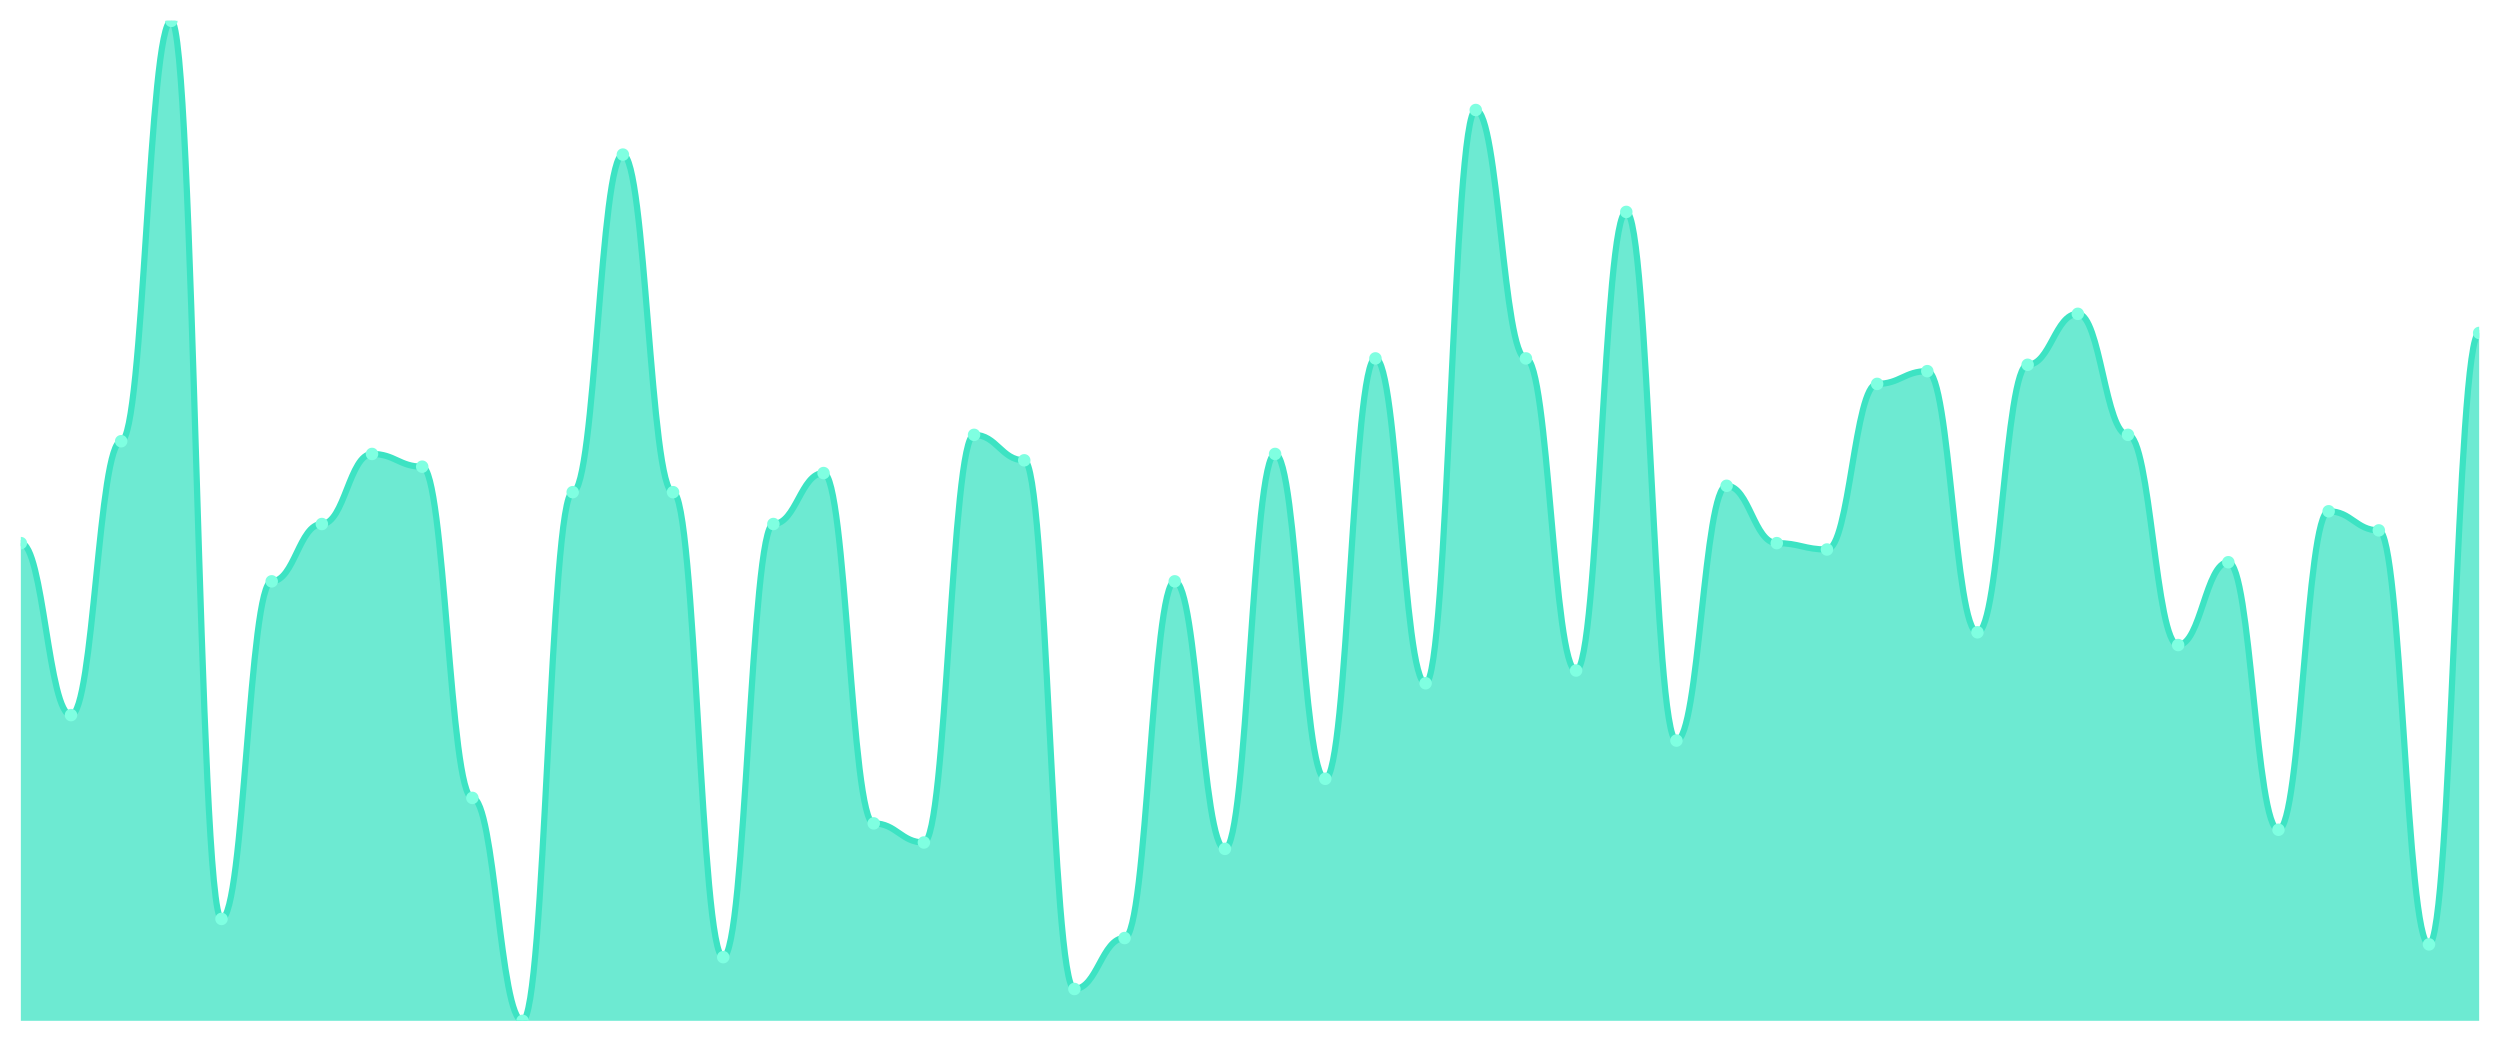
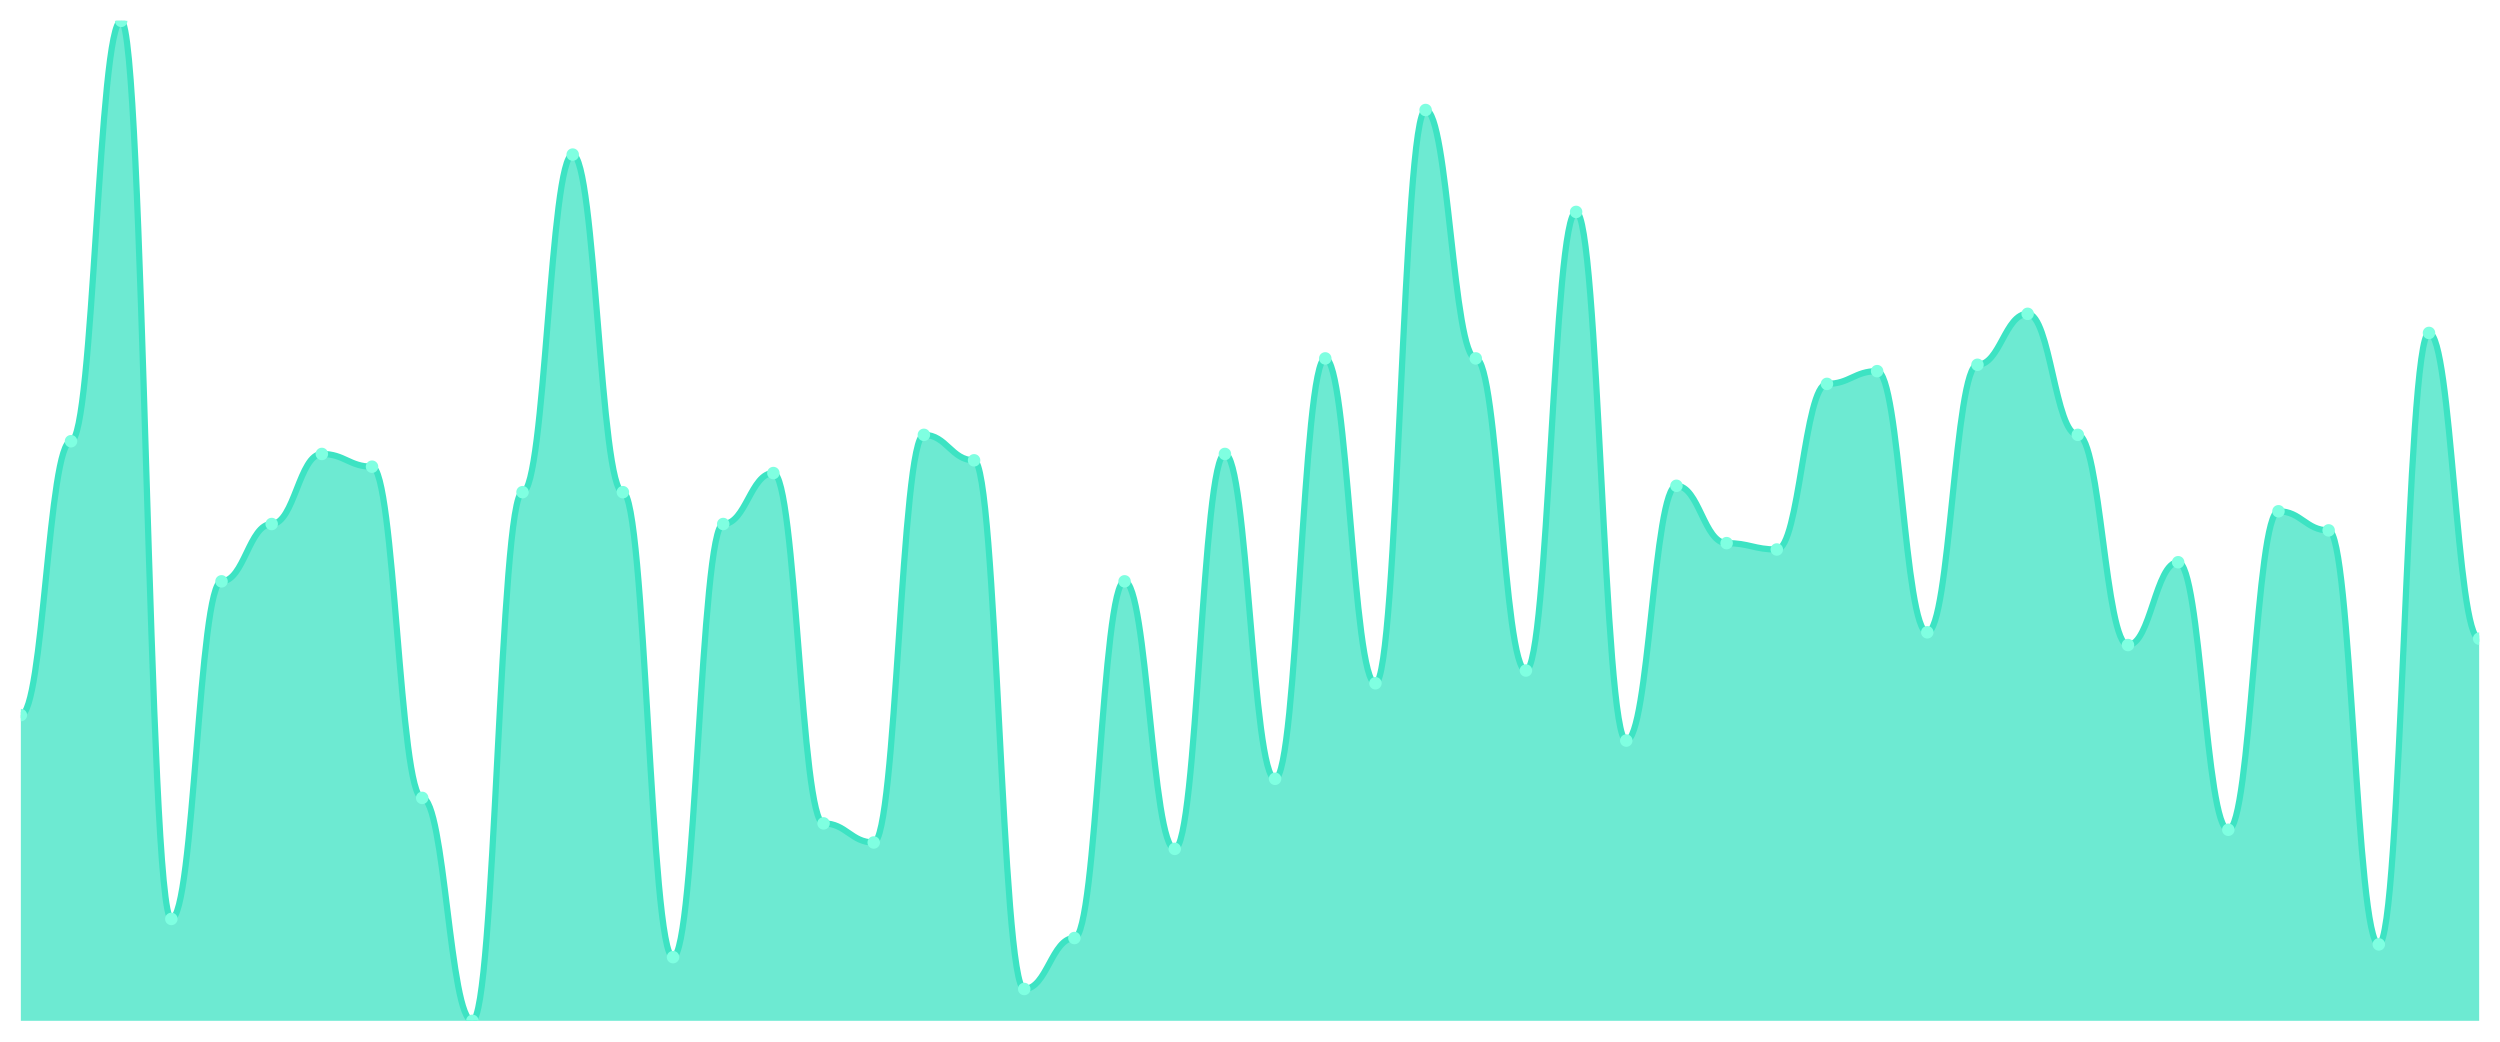
<svg xmlns="http://www.w3.org/2000/svg" viewBox="0 0 1200 500" width="1200" height="500">
  <defs>
    <clipPath id="c">
      <rect x="10" y="10" width="1180" height="480" />
    </clipPath>
  </defs>
  <rect width="1200" height="500" fill="none" />
  <g clip-path="url(#c)">
-     <path d="M 10,490 L 10,260.701 C 20.837,260.701 23.245,343.248 34.082,343.248 C 44.918,343.248 47.327,211.783 58.163,211.783 C 69,211.783 71.408,10 82.245,10 C 93.082,10 95.49,441.083 106.327,441.083 C 117.163,441.083 119.571,279.045 130.408,279.045 C 141.245,279.045 143.653,251.529 154.49,251.529 C 165.327,251.529 167.735,217.898 178.571,217.898 C 189.408,217.898 191.816,224.013 202.653,224.013 C 213.49,224.013 215.898,382.994 226.735,382.994 C 237.571,382.994 239.98,490 250.816,490 C 261.653,490 264.061,236.242 274.898,236.242 C 285.735,236.242 288.143,74.204 298.98,74.204 C 309.816,74.204 312.224,236.242 323.061,236.242 C 333.898,236.242 336.306,459.427 347.143,459.427 C 357.98,459.427 360.388,251.529 371.224,251.529 C 382.061,251.529 384.469,227.07 395.306,227.07 C 406.143,227.07 408.551,395.223 419.388,395.223 C 430.224,395.223 432.633,404.395 443.469,404.395 C 454.306,404.395 456.714,208.726 467.551,208.726 C 478.388,208.726 480.796,220.955 491.633,220.955 C 502.469,220.955 504.878,474.713 515.714,474.713 C 526.551,474.713 528.959,450.255 539.796,450.255 C 550.633,450.255 553.041,279.045 563.878,279.045 C 574.714,279.045 577.122,407.452 587.959,407.452 C 598.796,407.452 601.204,217.898 612.041,217.898 C 622.878,217.898 625.286,373.822 636.122,373.822 C 646.959,373.822 649.367,172.038 660.204,172.038 C 671.041,172.038 673.449,327.962 684.286,327.962 C 695.122,327.962 697.531,52.803 708.367,52.803 C 719.204,52.803 721.612,172.038 732.449,172.038 C 743.286,172.038 745.694,321.847 756.531,321.847 C 767.367,321.847 769.776,101.72 780.612,101.72 C 791.449,101.72 793.857,355.478 804.694,355.478 C 815.531,355.478 817.939,233.185 828.776,233.185 C 839.612,233.185 842.02,260.701 852.857,260.701 C 863.694,260.701 866.102,263.758 876.939,263.758 C 887.776,263.758 890.184,184.268 901.02,184.268 C 911.857,184.268 914.265,178.153 925.102,178.153 C 935.939,178.153 938.347,303.503 949.184,303.503 C 960.02,303.503 962.429,175.096 973.265,175.096 C 984.102,175.096 986.51,150.637 997.347,150.637 C 1008.184,150.637 1010.592,208.726 1021.429,208.726 C 1032.265,208.726 1034.673,309.618 1045.51,309.618 C 1056.347,309.618 1058.755,269.873 1069.592,269.873 C 1080.429,269.873 1082.837,398.28 1093.673,398.28 C 1104.51,398.28 1106.918,245.414 1117.755,245.414 C 1128.592,245.414 1131,254.586 1141.837,254.586 C 1152.673,254.586 1155.082,453.312 1165.918,453.312 C 1176.755,453.312 1179.163,159.809 1190,159.809 L 1190,490 Z" fill="rgba(61,227,195,0.75)" />
-     <path d="M 10,260.701 C 20.837,260.701 23.245,343.248 34.082,343.248 C 44.918,343.248 47.327,211.783 58.163,211.783 C 69,211.783 71.408,10 82.245,10 C 93.082,10 95.49,441.083 106.327,441.083 C 117.163,441.083 119.571,279.045 130.408,279.045 C 141.245,279.045 143.653,251.529 154.49,251.529 C 165.327,251.529 167.735,217.898 178.571,217.898 C 189.408,217.898 191.816,224.013 202.653,224.013 C 213.49,224.013 215.898,382.994 226.735,382.994 C 237.571,382.994 239.98,490 250.816,490 C 261.653,490 264.061,236.242 274.898,236.242 C 285.735,236.242 288.143,74.204 298.98,74.204 C 309.816,74.204 312.224,236.242 323.061,236.242 C 333.898,236.242 336.306,459.427 347.143,459.427 C 357.98,459.427 360.388,251.529 371.224,251.529 C 382.061,251.529 384.469,227.07 395.306,227.07 C 406.143,227.07 408.551,395.223 419.388,395.223 C 430.224,395.223 432.633,404.395 443.469,404.395 C 454.306,404.395 456.714,208.726 467.551,208.726 C 478.388,208.726 480.796,220.955 491.633,220.955 C 502.469,220.955 504.878,474.713 515.714,474.713 C 526.551,474.713 528.959,450.255 539.796,450.255 C 550.633,450.255 553.041,279.045 563.878,279.045 C 574.714,279.045 577.122,407.452 587.959,407.452 C 598.796,407.452 601.204,217.898 612.041,217.898 C 622.878,217.898 625.286,373.822 636.122,373.822 C 646.959,373.822 649.367,172.038 660.204,172.038 C 671.041,172.038 673.449,327.962 684.286,327.962 C 695.122,327.962 697.531,52.803 708.367,52.803 C 719.204,52.803 721.612,172.038 732.449,172.038 C 743.286,172.038 745.694,321.847 756.531,321.847 C 767.367,321.847 769.776,101.72 780.612,101.72 C 791.449,101.72 793.857,355.478 804.694,355.478 C 815.531,355.478 817.939,233.185 828.776,233.185 C 839.612,233.185 842.02,260.701 852.857,260.701 C 863.694,260.701 866.102,263.758 876.939,263.758 C 887.776,263.758 890.184,184.268 901.02,184.268 C 911.857,184.268 914.265,178.153 925.102,178.153 C 935.939,178.153 938.347,303.503 949.184,303.503 C 960.02,303.503 962.429,175.096 973.265,175.096 C 984.102,175.096 986.51,150.637 997.347,150.637 C 1008.184,150.637 1010.592,208.726 1021.429,208.726 C 1032.265,208.726 1034.673,309.618 1045.51,309.618 C 1056.347,309.618 1058.755,269.873 1069.592,269.873 C 1080.429,269.873 1082.837,398.28 1093.673,398.28 C 1104.51,398.28 1106.918,245.414 1117.755,245.414 C 1128.592,245.414 1131,254.586 1141.837,254.586 C 1152.673,254.586 1155.082,453.312 1165.918,453.312 C 1176.755,453.312 1179.163,159.809 1190,159.809" fill="none" stroke="#3de3c3" stroke-width="3" stroke-linecap="round" stroke-linejoin="round" />
-     <circle cx="10" cy="260.701" r="3" fill="#7fffe1" />
-     <circle cx="34.082" cy="343.248" r="3" fill="#7fffe1" />
-     <circle cx="58.163" cy="211.783" r="3" fill="#7fffe1" />
-     <circle cx="82.245" cy="10" r="3" fill="#7fffe1" />
-     <circle cx="106.327" cy="441.083" r="3" fill="#7fffe1" />
-     <circle cx="130.408" cy="279.045" r="3" fill="#7fffe1" />
-     <circle cx="154.49" cy="251.529" r="3" fill="#7fffe1" />
-     <circle cx="178.571" cy="217.898" r="3" fill="#7fffe1" />
-     <circle cx="202.653" cy="224.013" r="3" fill="#7fffe1" />
-     <circle cx="226.735" cy="382.994" r="3" fill="#7fffe1" />
-     <circle cx="250.816" cy="490" r="3" fill="#7fffe1" />
-     <circle cx="274.898" cy="236.242" r="3" fill="#7fffe1" />
-     <circle cx="298.98" cy="74.204" r="3" fill="#7fffe1" />
-     <circle cx="323.061" cy="236.242" r="3" fill="#7fffe1" />
-     <circle cx="347.143" cy="459.427" r="3" fill="#7fffe1" />
-     <circle cx="371.224" cy="251.529" r="3" fill="#7fffe1" />
-     <circle cx="395.306" cy="227.07" r="3" fill="#7fffe1" />
-     <circle cx="419.388" cy="395.223" r="3" fill="#7fffe1" />
-     <circle cx="443.469" cy="404.395" r="3" fill="#7fffe1" />
-     <circle cx="467.551" cy="208.726" r="3" fill="#7fffe1" />
-     <circle cx="491.633" cy="220.955" r="3" fill="#7fffe1" />
-     <circle cx="515.714" cy="474.713" r="3" fill="#7fffe1" />
-     <circle cx="539.796" cy="450.255" r="3" fill="#7fffe1" />
-     <circle cx="563.878" cy="279.045" r="3" fill="#7fffe1" />
-     <circle cx="587.959" cy="407.452" r="3" fill="#7fffe1" />
-     <circle cx="612.041" cy="217.898" r="3" fill="#7fffe1" />
-     <circle cx="636.122" cy="373.822" r="3" fill="#7fffe1" />
-     <circle cx="660.204" cy="172.038" r="3" fill="#7fffe1" />
-     <circle cx="684.286" cy="327.962" r="3" fill="#7fffe1" />
-     <circle cx="708.367" cy="52.803" r="3" fill="#7fffe1" />
-     <circle cx="732.449" cy="172.038" r="3" fill="#7fffe1" />
-     <circle cx="756.531" cy="321.847" r="3" fill="#7fffe1" />
-     <circle cx="780.612" cy="101.72" r="3" fill="#7fffe1" />
-     <circle cx="804.694" cy="355.478" r="3" fill="#7fffe1" />
-     <circle cx="828.776" cy="233.185" r="3" fill="#7fffe1" />
-     <circle cx="852.857" cy="260.701" r="3" fill="#7fffe1" />
-     <circle cx="876.939" cy="263.758" r="3" fill="#7fffe1" />
-     <circle cx="901.02" cy="184.268" r="3" fill="#7fffe1" />
-     <circle cx="925.102" cy="178.153" r="3" fill="#7fffe1" />
-     <circle cx="949.184" cy="303.503" r="3" fill="#7fffe1" />
-     <circle cx="973.265" cy="175.096" r="3" fill="#7fffe1" />
-     <circle cx="997.347" cy="150.637" r="3" fill="#7fffe1" />
-     <circle cx="1021.429" cy="208.726" r="3" fill="#7fffe1" />
-     <circle cx="1045.51" cy="309.618" r="3" fill="#7fffe1" />
-     <circle cx="1069.592" cy="269.873" r="3" fill="#7fffe1" />
-     <circle cx="1093.673" cy="398.28" r="3" fill="#7fffe1" />
-     <circle cx="1117.755" cy="245.414" r="3" fill="#7fffe1" />
-     <circle cx="1141.837" cy="254.586" r="3" fill="#7fffe1" />
-     <circle cx="1165.918" cy="453.312" r="3" fill="#7fffe1" />
-     <circle cx="1190" cy="159.809" r="3" fill="#7fffe1" />
+     <path d="M 10,490 L 10,343.248 C 20.837,343.248 23.245,211.783 34.082,211.783 C 44.918,211.783 47.327,10 58.163,10 C 69,10 71.408,441.083 82.245,441.083 C 93.082,441.083 95.49,279.045 106.327,279.045 C 117.163,279.045 119.571,251.529 130.408,251.529 C 141.245,251.529 143.653,217.898 154.49,217.898 C 165.327,217.898 167.735,224.013 178.571,224.013 C 189.408,224.013 191.816,382.994 202.653,382.994 C 213.49,382.994 215.898,490 226.735,490 C 237.571,490 239.98,236.242 250.816,236.242 C 261.653,236.242 264.061,74.204 274.898,74.204 C 285.735,74.204 288.143,236.242 298.98,236.242 C 309.816,236.242 312.224,459.427 323.061,459.427 C 333.898,459.427 336.306,251.529 347.143,251.529 C 357.98,251.529 360.388,227.07 371.224,227.07 C 382.061,227.07 384.469,395.223 395.306,395.223 C 406.143,395.223 408.551,404.395 419.388,404.395 C 430.224,404.395 432.633,208.726 443.469,208.726 C 454.306,208.726 456.714,220.955 467.551,220.955 C 478.388,220.955 480.796,474.713 491.633,474.713 C 502.469,474.713 504.878,450.255 515.714,450.255 C 526.551,450.255 528.959,279.045 539.796,279.045 C 550.633,279.045 553.041,407.452 563.878,407.452 C 574.714,407.452 577.122,217.898 587.959,217.898 C 598.796,217.898 601.204,373.822 612.041,373.822 C 622.878,373.822 625.286,172.038 636.122,172.038 C 646.959,172.038 649.367,327.962 660.204,327.962 C 671.041,327.962 673.449,52.803 684.286,52.803 C 695.122,52.803 697.531,172.038 708.367,172.038 C 719.204,172.038 721.612,321.847 732.449,321.847 C 743.286,321.847 745.694,101.72 756.531,101.72 C 767.367,101.72 769.776,355.478 780.612,355.478 C 791.449,355.478 793.857,233.185 804.694,233.185 C 815.531,233.185 817.939,260.701 828.776,260.701 C 839.612,260.701 842.02,263.758 852.857,263.758 C 863.694,263.758 866.102,184.268 876.939,184.268 C 887.776,184.268 890.184,178.153 901.02,178.153 C 911.857,178.153 914.265,303.503 925.102,303.503 C 935.939,303.503 938.347,175.096 949.184,175.096 C 960.02,175.096 962.429,150.637 973.265,150.637 C 984.102,150.637 986.51,208.726 997.347,208.726 C 1008.184,208.726 1010.592,309.618 1021.429,309.618 C 1032.265,309.618 1034.673,269.873 1045.51,269.873 C 1056.347,269.873 1058.755,398.28 1069.592,398.28 C 1080.429,398.28 1082.837,245.414 1093.673,245.414 C 1104.51,245.414 1106.918,254.586 1117.755,254.586 C 1128.592,254.586 1131,453.312 1141.837,453.312 C 1152.673,453.312 1155.082,159.809 1165.918,159.809 C 1176.755,159.809 1179.163,306.561 1190,306.561 L 1190,490 Z" fill="rgba(61,227,195,0.75)" />
+     <path d="M 10,343.248 C 20.837,343.248 23.245,211.783 34.082,211.783 C 44.918,211.783 47.327,10 58.163,10 C 69,10 71.408,441.083 82.245,441.083 C 93.082,441.083 95.49,279.045 106.327,279.045 C 117.163,279.045 119.571,251.529 130.408,251.529 C 141.245,251.529 143.653,217.898 154.49,217.898 C 165.327,217.898 167.735,224.013 178.571,224.013 C 189.408,224.013 191.816,382.994 202.653,382.994 C 213.49,382.994 215.898,490 226.735,490 C 237.571,490 239.98,236.242 250.816,236.242 C 261.653,236.242 264.061,74.204 274.898,74.204 C 285.735,74.204 288.143,236.242 298.98,236.242 C 309.816,236.242 312.224,459.427 323.061,459.427 C 333.898,459.427 336.306,251.529 347.143,251.529 C 357.98,251.529 360.388,227.07 371.224,227.07 C 382.061,227.07 384.469,395.223 395.306,395.223 C 406.143,395.223 408.551,404.395 419.388,404.395 C 430.224,404.395 432.633,208.726 443.469,208.726 C 454.306,208.726 456.714,220.955 467.551,220.955 C 478.388,220.955 480.796,474.713 491.633,474.713 C 502.469,474.713 504.878,450.255 515.714,450.255 C 526.551,450.255 528.959,279.045 539.796,279.045 C 550.633,279.045 553.041,407.452 563.878,407.452 C 574.714,407.452 577.122,217.898 587.959,217.898 C 598.796,217.898 601.204,373.822 612.041,373.822 C 622.878,373.822 625.286,172.038 636.122,172.038 C 646.959,172.038 649.367,327.962 660.204,327.962 C 671.041,327.962 673.449,52.803 684.286,52.803 C 695.122,52.803 697.531,172.038 708.367,172.038 C 719.204,172.038 721.612,321.847 732.449,321.847 C 743.286,321.847 745.694,101.72 756.531,101.72 C 767.367,101.72 769.776,355.478 780.612,355.478 C 791.449,355.478 793.857,233.185 804.694,233.185 C 815.531,233.185 817.939,260.701 828.776,260.701 C 839.612,260.701 842.02,263.758 852.857,263.758 C 863.694,263.758 866.102,184.268 876.939,184.268 C 887.776,184.268 890.184,178.153 901.02,178.153 C 911.857,178.153 914.265,303.503 925.102,303.503 C 935.939,303.503 938.347,175.096 949.184,175.096 C 960.02,175.096 962.429,150.637 973.265,150.637 C 984.102,150.637 986.51,208.726 997.347,208.726 C 1008.184,208.726 1010.592,309.618 1021.429,309.618 C 1032.265,309.618 1034.673,269.873 1045.51,269.873 C 1056.347,269.873 1058.755,398.28 1069.592,398.28 C 1080.429,398.28 1082.837,245.414 1093.673,245.414 C 1104.51,245.414 1106.918,254.586 1117.755,254.586 C 1128.592,254.586 1131,453.312 1141.837,453.312 C 1152.673,453.312 1155.082,159.809 1165.918,159.809 C 1176.755,159.809 1179.163,306.561 1190,306.561" fill="none" stroke="#3de3c3" stroke-width="3" stroke-linecap="round" stroke-linejoin="round" />
+     <circle cx="10" cy="343.248" r="3" fill="#7fffe1" />
+     <circle cx="34.082" cy="211.783" r="3" fill="#7fffe1" />
+     <circle cx="58.163" cy="10" r="3" fill="#7fffe1" />
+     <circle cx="82.245" cy="441.083" r="3" fill="#7fffe1" />
+     <circle cx="106.327" cy="279.045" r="3" fill="#7fffe1" />
+     <circle cx="130.408" cy="251.529" r="3" fill="#7fffe1" />
+     <circle cx="154.49" cy="217.898" r="3" fill="#7fffe1" />
+     <circle cx="178.571" cy="224.013" r="3" fill="#7fffe1" />
+     <circle cx="202.653" cy="382.994" r="3" fill="#7fffe1" />
+     <circle cx="226.735" cy="490" r="3" fill="#7fffe1" />
+     <circle cx="250.816" cy="236.242" r="3" fill="#7fffe1" />
+     <circle cx="274.898" cy="74.204" r="3" fill="#7fffe1" />
+     <circle cx="298.98" cy="236.242" r="3" fill="#7fffe1" />
+     <circle cx="323.061" cy="459.427" r="3" fill="#7fffe1" />
+     <circle cx="347.143" cy="251.529" r="3" fill="#7fffe1" />
+     <circle cx="371.224" cy="227.07" r="3" fill="#7fffe1" />
+     <circle cx="395.306" cy="395.223" r="3" fill="#7fffe1" />
+     <circle cx="419.388" cy="404.395" r="3" fill="#7fffe1" />
+     <circle cx="443.469" cy="208.726" r="3" fill="#7fffe1" />
+     <circle cx="467.551" cy="220.955" r="3" fill="#7fffe1" />
+     <circle cx="491.633" cy="474.713" r="3" fill="#7fffe1" />
+     <circle cx="515.714" cy="450.255" r="3" fill="#7fffe1" />
+     <circle cx="539.796" cy="279.045" r="3" fill="#7fffe1" />
+     <circle cx="563.878" cy="407.452" r="3" fill="#7fffe1" />
+     <circle cx="587.959" cy="217.898" r="3" fill="#7fffe1" />
+     <circle cx="612.041" cy="373.822" r="3" fill="#7fffe1" />
+     <circle cx="636.122" cy="172.038" r="3" fill="#7fffe1" />
+     <circle cx="660.204" cy="327.962" r="3" fill="#7fffe1" />
+     <circle cx="684.286" cy="52.803" r="3" fill="#7fffe1" />
+     <circle cx="708.367" cy="172.038" r="3" fill="#7fffe1" />
+     <circle cx="732.449" cy="321.847" r="3" fill="#7fffe1" />
+     <circle cx="756.531" cy="101.72" r="3" fill="#7fffe1" />
+     <circle cx="780.612" cy="355.478" r="3" fill="#7fffe1" />
+     <circle cx="804.694" cy="233.185" r="3" fill="#7fffe1" />
+     <circle cx="828.776" cy="260.701" r="3" fill="#7fffe1" />
+     <circle cx="852.857" cy="263.758" r="3" fill="#7fffe1" />
+     <circle cx="876.939" cy="184.268" r="3" fill="#7fffe1" />
+     <circle cx="901.02" cy="178.153" r="3" fill="#7fffe1" />
+     <circle cx="925.102" cy="303.503" r="3" fill="#7fffe1" />
+     <circle cx="949.184" cy="175.096" r="3" fill="#7fffe1" />
+     <circle cx="973.265" cy="150.637" r="3" fill="#7fffe1" />
+     <circle cx="997.347" cy="208.726" r="3" fill="#7fffe1" />
+     <circle cx="1021.429" cy="309.618" r="3" fill="#7fffe1" />
+     <circle cx="1045.51" cy="269.873" r="3" fill="#7fffe1" />
+     <circle cx="1069.592" cy="398.28" r="3" fill="#7fffe1" />
+     <circle cx="1093.673" cy="245.414" r="3" fill="#7fffe1" />
+     <circle cx="1117.755" cy="254.586" r="3" fill="#7fffe1" />
+     <circle cx="1141.837" cy="453.312" r="3" fill="#7fffe1" />
+     <circle cx="1165.918" cy="159.809" r="3" fill="#7fffe1" />
+     <circle cx="1190" cy="306.561" r="3" fill="#7fffe1" />
  </g>
</svg>
